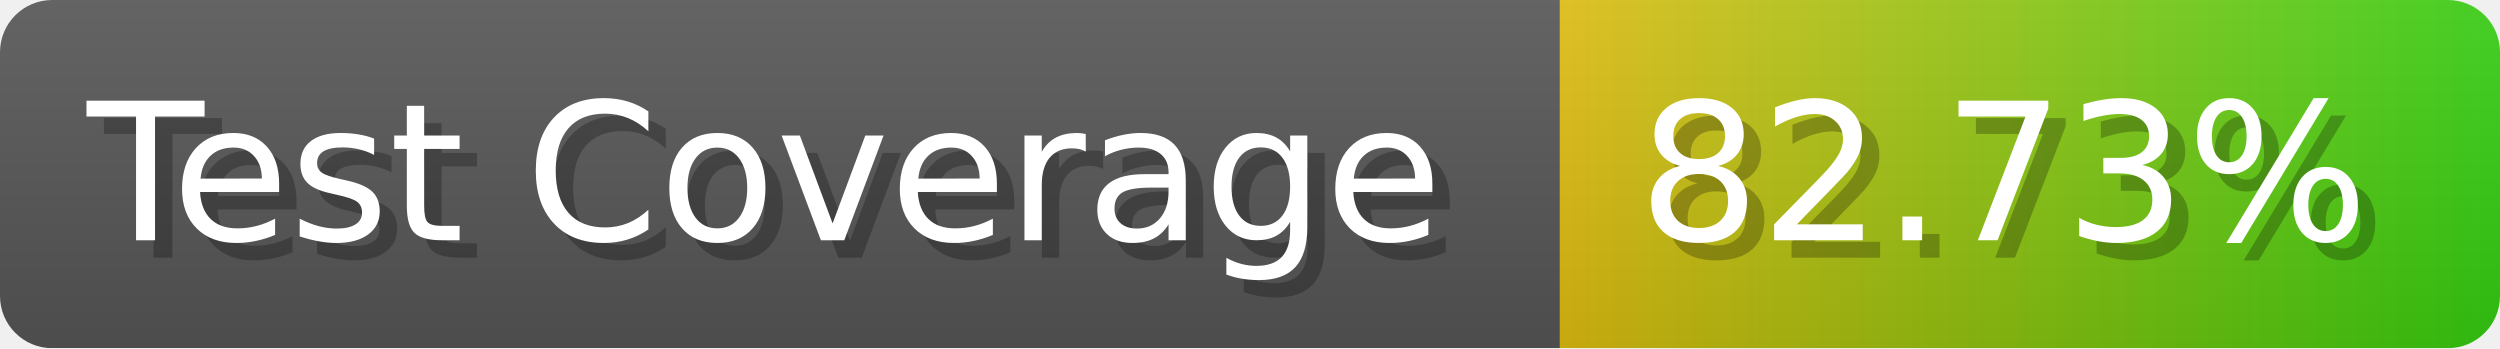
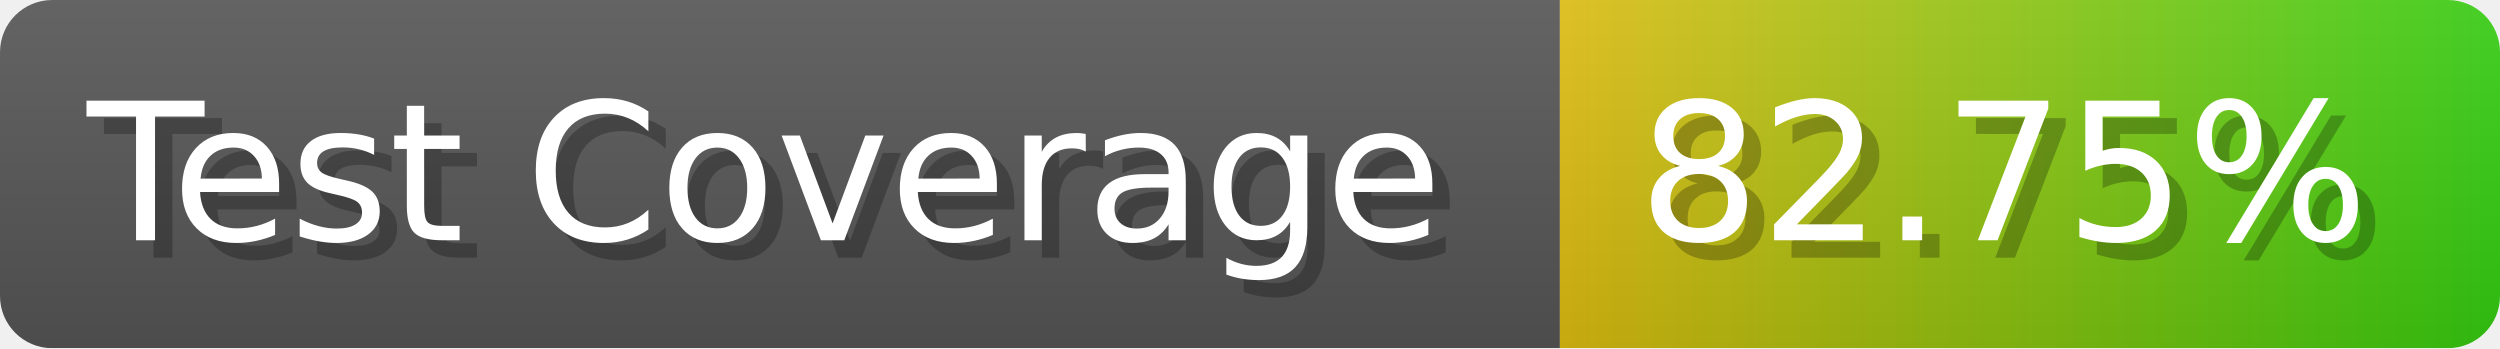
- <svg xmlns="http://www.w3.org/2000/svg" width="143.6" height="20" viewBox="0 0 1436 200" role="img" aria-label="Test Coverage: 82.73%">
+ <svg xmlns="http://www.w3.org/2000/svg" width="143.6" height="20" viewBox="0 0 1436 200" role="img" aria-label="Test Coverage: 82.75%">
  <linearGradient id="a" x2="0" y2="100%">
    <stop offset="0" stop-opacity=".1" stop-color="#EEE" />
    <stop offset="1" stop-opacity=".1" />
  </linearGradient>
  <mask id="m">
    <rect width="1436" height="200" rx="30" fill="#FFF" />
  </mask>
  <g mask="url(#m)">
    <rect width="896" height="200" fill="#555" />
    <rect width="540" height="200" fill="url(#x)" x="896" />
    <rect width="1436" height="200" fill="url(#a)" />
  </g>
  <g aria-hidden="true" fill="#fff" text-anchor="start" font-family="Verdana,DejaVu Sans,sans-serif" font-size="110">
    <text x="60" y="148" textLength="796" fill="#000" opacity="0.25">Test Coverage</text>
    <text x="50" y="138" textLength="796">Test Coverage</text>
-     <text x="951" y="148" textLength="440" fill="#000" opacity="0.25">82.73%</text>
-     <text x="941" y="138" textLength="440">82.73%</text>
+     <text x="951" y="148" textLength="440" fill="#000" opacity="0.25">82.75%</text>
+     <text x="941" y="138" textLength="440">82.75%</text>
  </g>
  <linearGradient id="x" x1="0%" y1="0%" x2="100%" y2="0%">
    <stop offset="0%" style="stop-color:#DB1" />
    <stop offset="100%" style="stop-color:#3C1" />
  </linearGradient>
</svg>
